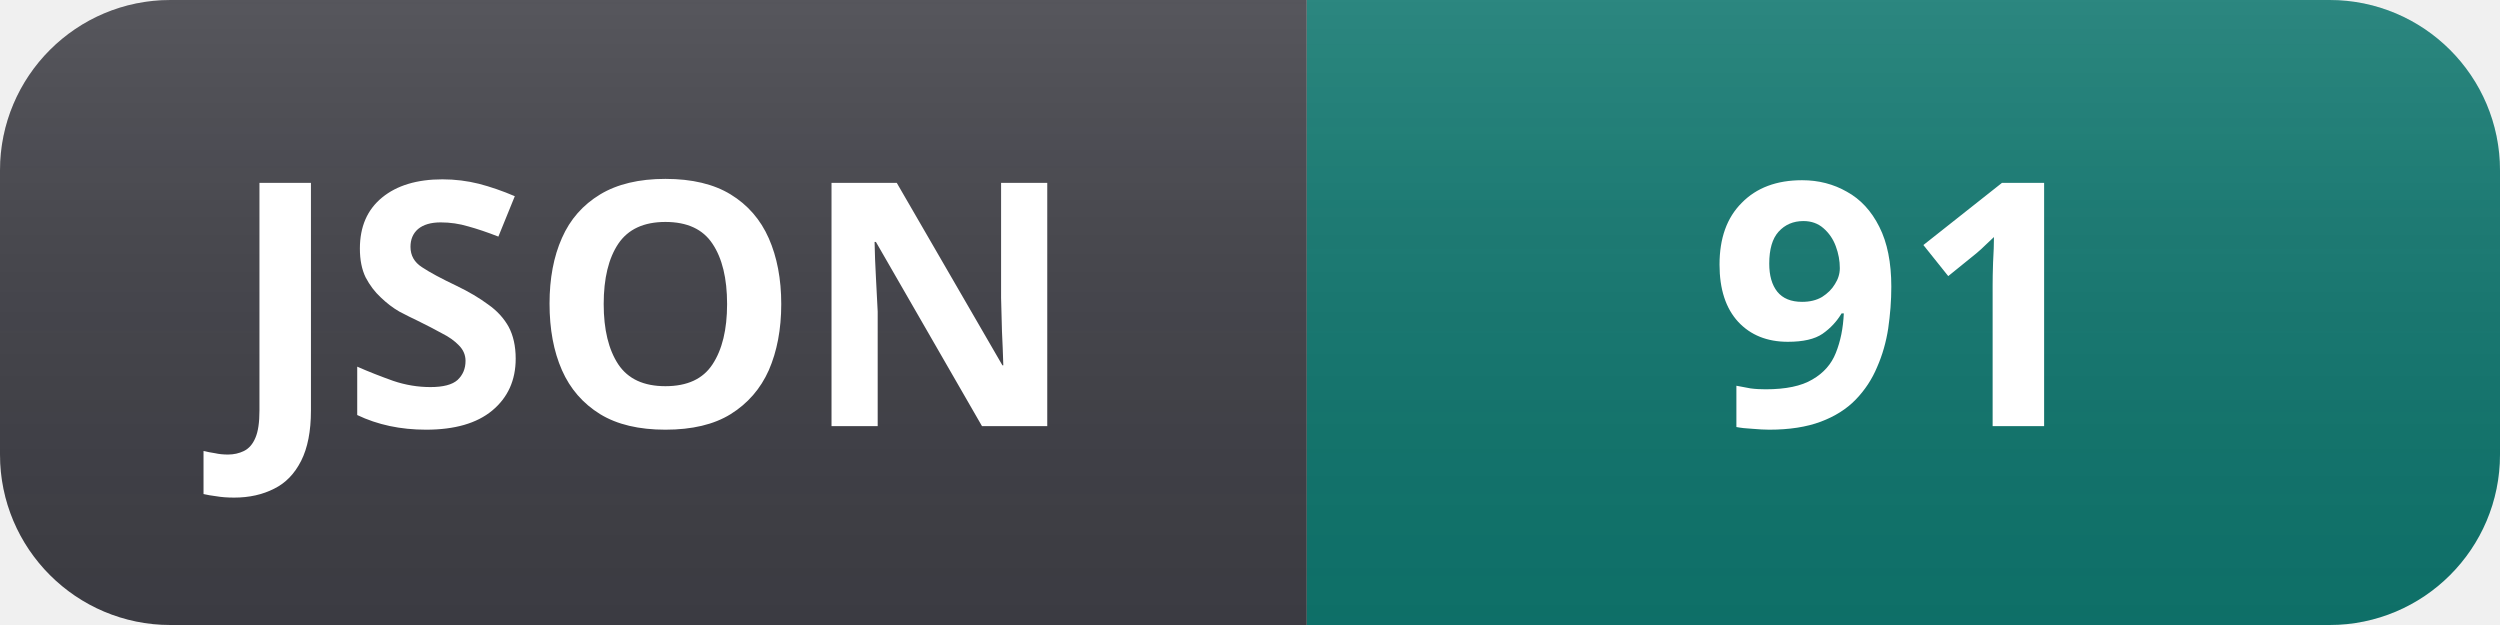
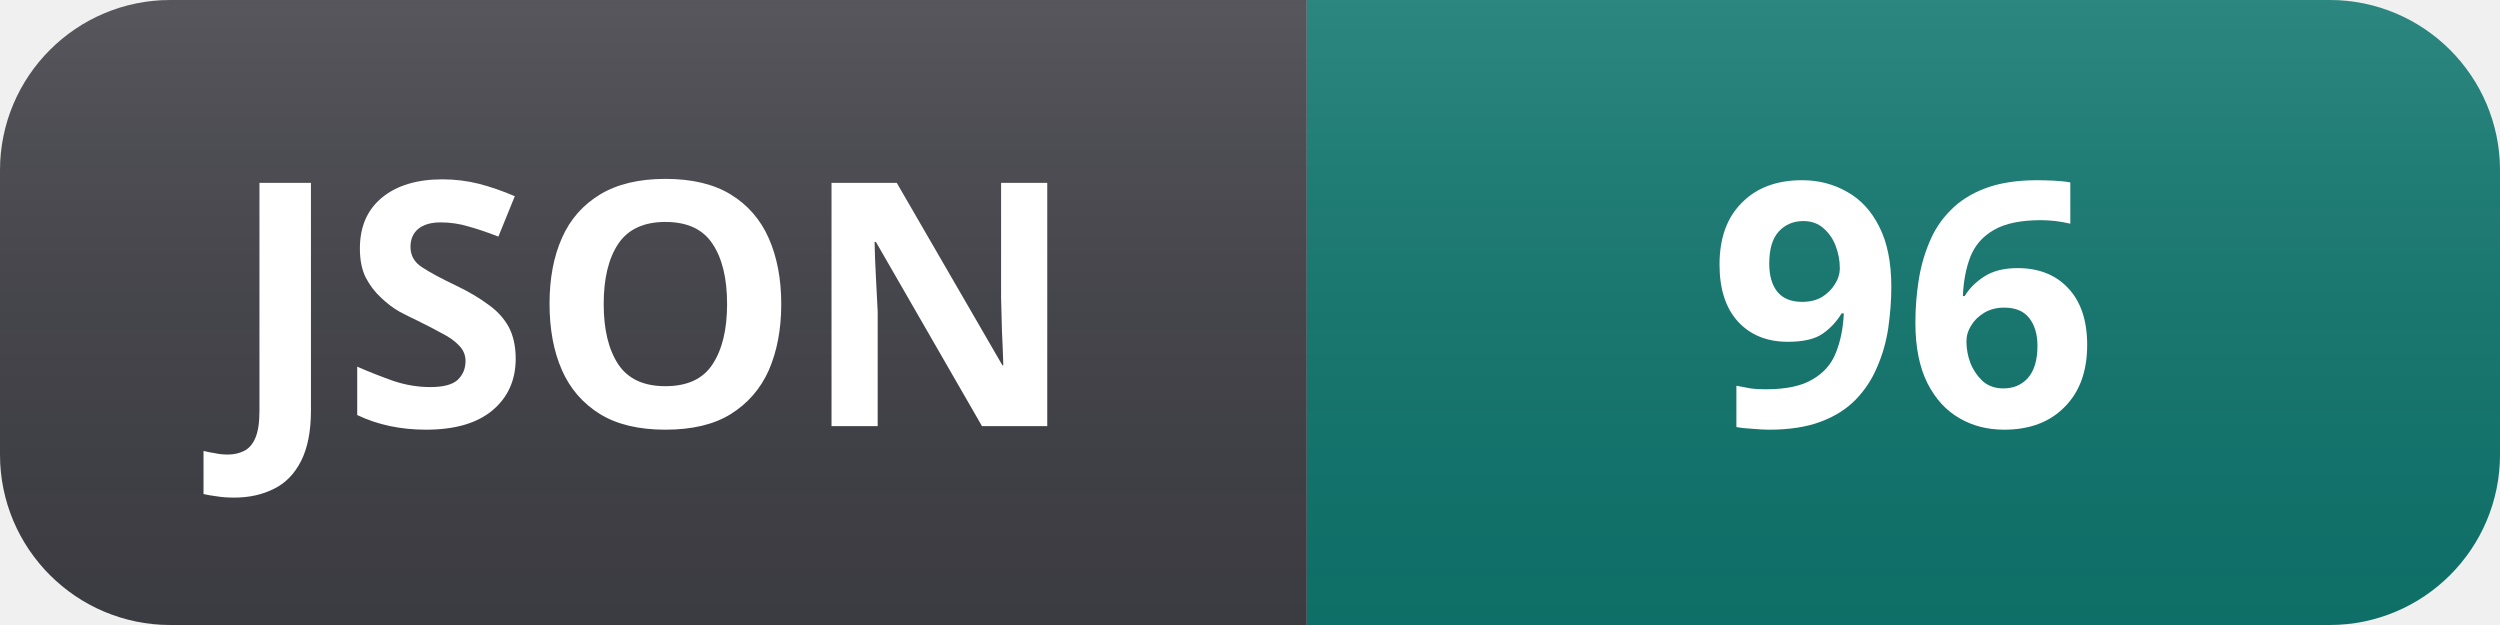
- <svg xmlns="http://www.w3.org/2000/svg" width="88" height="22" role="img" aria-label="JSON: 91">
+ <svg xmlns="http://www.w3.org/2000/svg" width="88" height="22" role="img" aria-label="JSON: 96">
  <linearGradient id="s" x2="0" y2="100%">
    <stop offset="0" stop-color="#fff" stop-opacity=".12" />
    <stop offset="1" stop-color="#000" stop-opacity=".06" />
  </linearGradient>
  <clipPath id="r">
    <rect width="88" height="22" rx="6" fill="#fff" />
  </clipPath>
  <g clip-path="url(#r)">
    <rect width="46" height="22" fill="#3f3f46" />
    <rect x="46" width="42" height="22" fill="#0f766e" />
    <rect width="88" height="22" fill="url(#s)" />
  </g>
  <g fill="#fff" text-anchor="middle" font-family="Segoe UI, Noto Sans, Helvetica, Arial, sans-serif" font-size="12" font-weight="600">
    <text x="23" y="15">JSON</text>
-     <text x="67" y="15">91</text>
+     <text x="67" y="15">96</text>
  </g>
</svg>
